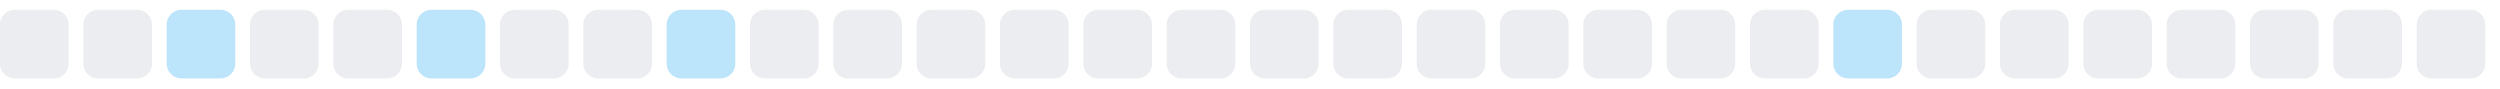
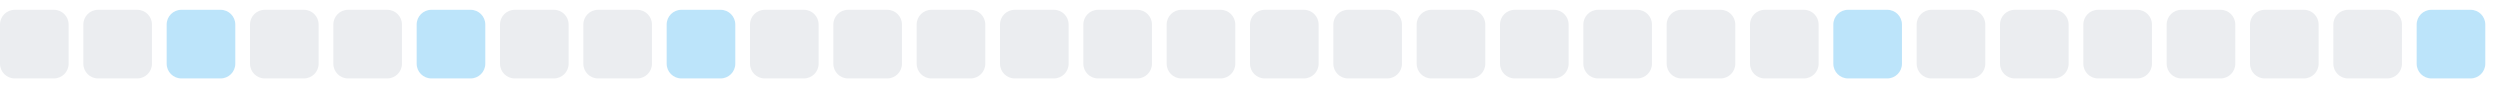
<svg xmlns="http://www.w3.org/2000/svg" width="255" height="9">
  <style>
        .level0 { fill: #ebedf0; }
        .level1 { fill: #bce4fa; }
        .level2 { fill: #75c7f7; }
        .level3 { fill: #30a9f2; }
        .level4 { fill: #008ee6; }
        @media (prefers-color-scheme: dark) {
          .level0 { fill: #161b22; }
          .level1 { fill: #0b3b5c; }
          .level2 { fill: #0a6299; }
          .level3 { fill: #008ee6; }
          .level4 { fill: #5bc4ff; }
        }
      </style>
  <rect x="0.0" y="1" width="7" height="7" rx="1.5" ry="1.5" class="level0" />
  <rect x="8.5" y="1" width="7" height="7" rx="1.5" ry="1.5" class="level0" />
  <rect x="17.0" y="1" width="7" height="7" rx="1.5" ry="1.5" class="level1" />
  <rect x="25.5" y="1" width="7" height="7" rx="1.5" ry="1.5" class="level0" />
  <rect x="34.0" y="1" width="7" height="7" rx="1.5" ry="1.5" class="level0" />
  <rect x="42.5" y="1" width="7" height="7" rx="1.5" ry="1.5" class="level1" />
  <rect x="51.0" y="1" width="7" height="7" rx="1.5" ry="1.5" class="level0" />
  <rect x="59.5" y="1" width="7" height="7" rx="1.5" ry="1.5" class="level0" />
  <rect x="68.0" y="1" width="7" height="7" rx="1.5" ry="1.5" class="level1" />
  <rect x="76.5" y="1" width="7" height="7" rx="1.5" ry="1.5" class="level0" />
  <rect x="85.0" y="1" width="7" height="7" rx="1.5" ry="1.5" class="level0" />
  <rect x="93.5" y="1" width="7" height="7" rx="1.5" ry="1.5" class="level0" />
  <rect x="102.0" y="1" width="7" height="7" rx="1.5" ry="1.5" class="level0" />
  <rect x="110.5" y="1" width="7" height="7" rx="1.5" ry="1.5" class="level0" />
  <rect x="119.0" y="1" width="7" height="7" rx="1.5" ry="1.5" class="level0" />
  <rect x="127.5" y="1" width="7" height="7" rx="1.5" ry="1.5" class="level0" />
  <rect x="136.0" y="1" width="7" height="7" rx="1.5" ry="1.5" class="level0" />
  <rect x="144.5" y="1" width="7" height="7" rx="1.5" ry="1.5" class="level0" />
  <rect x="153.0" y="1" width="7" height="7" rx="1.5" ry="1.5" class="level0" />
  <rect x="161.5" y="1" width="7" height="7" rx="1.5" ry="1.5" class="level0" />
  <rect x="170.0" y="1" width="7" height="7" rx="1.5" ry="1.5" class="level0" />
  <rect x="178.5" y="1" width="7" height="7" rx="1.5" ry="1.5" class="level0" />
  <rect x="187.0" y="1" width="7" height="7" rx="1.5" ry="1.5" class="level1" />
  <rect x="195.5" y="1" width="7" height="7" rx="1.5" ry="1.5" class="level0" />
  <rect x="204.0" y="1" width="7" height="7" rx="1.5" ry="1.5" class="level0" />
  <rect x="212.5" y="1" width="7" height="7" rx="1.5" ry="1.5" class="level0" />
  <rect x="221.0" y="1" width="7" height="7" rx="1.5" ry="1.5" class="level0" />
  <rect x="229.5" y="1" width="7" height="7" rx="1.5" ry="1.5" class="level0" />
  <rect x="238.0" y="1" width="7" height="7" rx="1.5" ry="1.5" class="level0" />
-   <rect x="246.5" y="1" width="7" height="7" rx="1.5" ry="1.5" class="level0" />
+   <rect x="246.5" y="1" width="7" height="7" rx="1.5" ry="1.5" class="level1" />
</svg>
